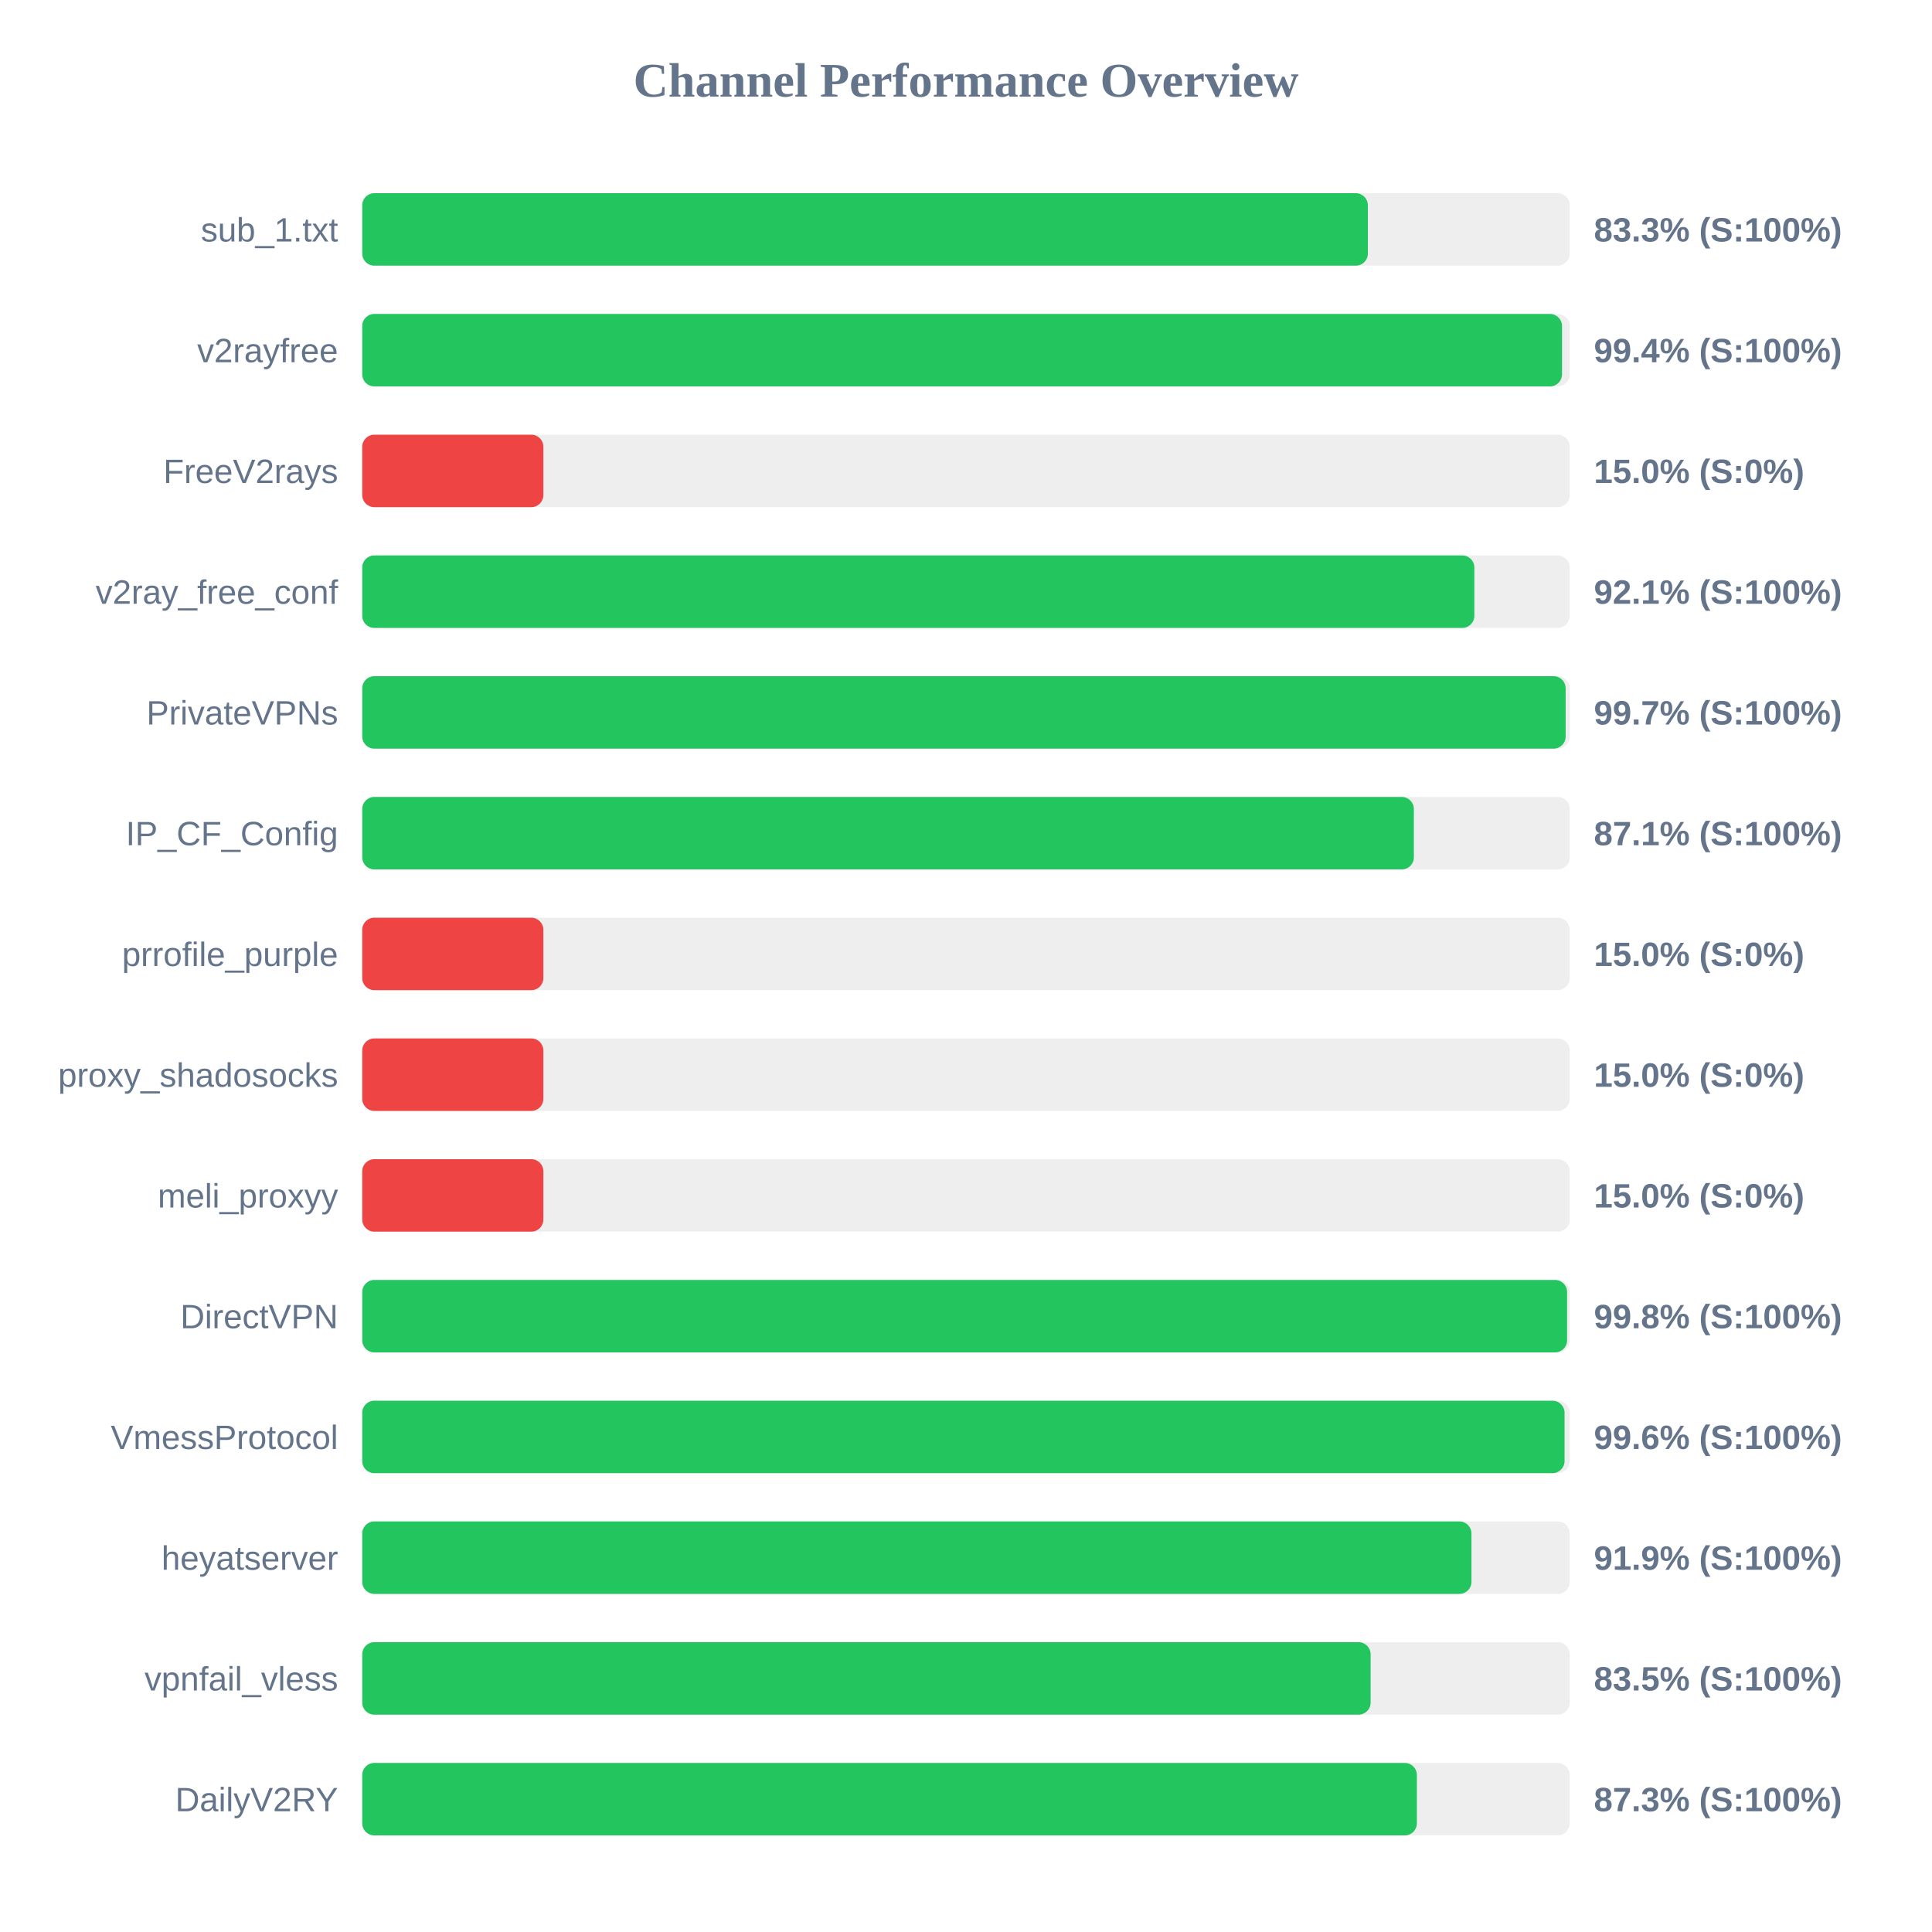
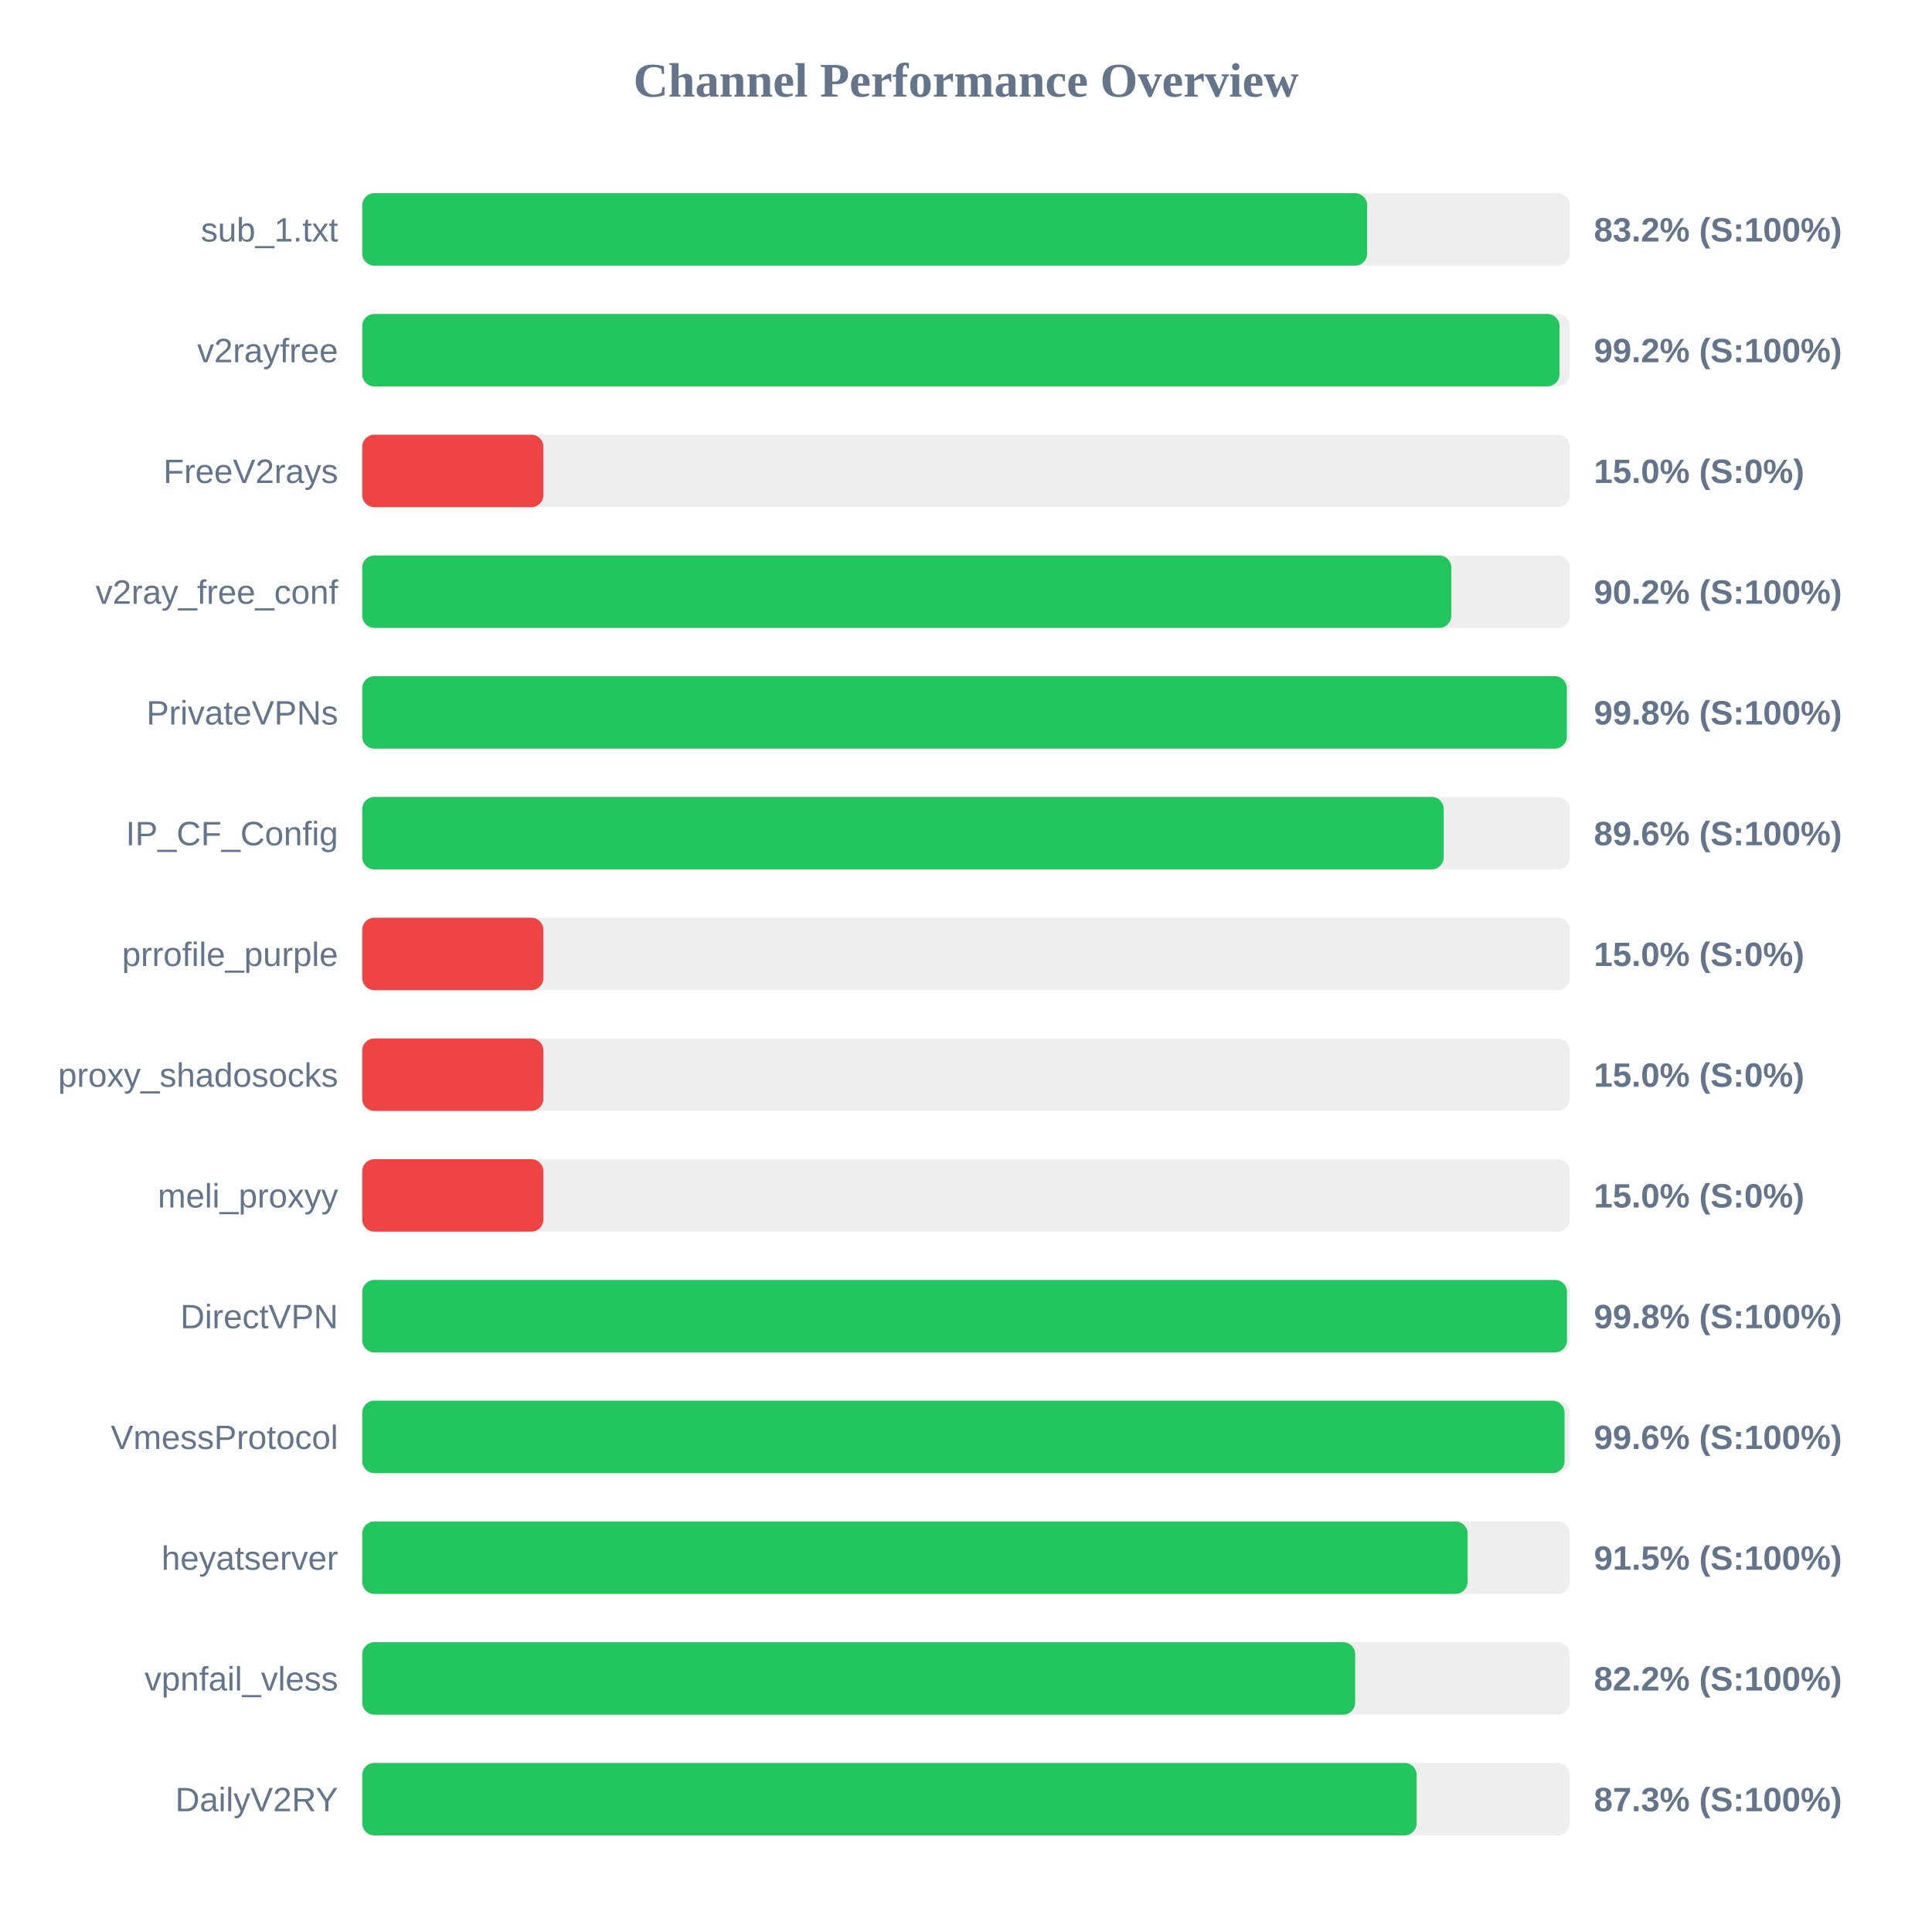
<svg xmlns="http://www.w3.org/2000/svg" width="800" height="800" version="1.1">
  <style>
        .row { font: 14px Arial; fill: #64748b; }
        .score { font: bold 14px Arial; fill: #64748b; }
    </style>
  <text x="400" y="40" text-anchor="middle" font-size="20px" font-weight="bold" fill="#64748b">Channel Performance Overview</text>
  <rect x="150" y="80" width="500" height="30" fill="#eee" rx="5" />
-   <rect x="150" y="80" width="416.4" height="30" fill="#22c55e" rx="5" />
+   <rect x="150" y="80" width="416.1" height="30" fill="#22c55e" rx="5" />
  <text x="140" y="100" text-anchor="end" class="row">sub_1.txt</text>
-   <text x="660" y="100" text-anchor="start" class="score">83.3% (S:100%)</text>
+   <text x="660" y="100" text-anchor="start" class="score">83.2% (S:100%)</text>
  <rect x="150" y="130" width="500" height="30" fill="#eee" rx="5" />
-   <rect x="150" y="130" width="496.8" height="30" fill="#22c55e" rx="5" />
+   <rect x="150" y="130" width="495.75" height="30" fill="#22c55e" rx="5" />
  <text x="140" y="150" text-anchor="end" class="row">v2rayfree</text>
-   <text x="660" y="150" text-anchor="start" class="score">99.4% (S:100%)</text>
+   <text x="660" y="150" text-anchor="start" class="score">99.2% (S:100%)</text>
  <rect x="150" y="180" width="500" height="30" fill="#eee" rx="5" />
  <rect x="150" y="180" width="75.0" height="30" fill="#ef4444" rx="5" />
  <text x="140" y="200" text-anchor="end" class="row">FreeV2rays</text>
  <text x="660" y="200" text-anchor="start" class="score">15.0% (S:0%)</text>
  <rect x="150" y="230" width="500" height="30" fill="#eee" rx="5" />
-   <rect x="150" y="230" width="460.5" height="30" fill="#22c55e" rx="5" />
+   <rect x="150" y="230" width="450.95" height="30" fill="#22c55e" rx="5" />
  <text x="140" y="250" text-anchor="end" class="row">v2ray_free_conf</text>
-   <text x="660" y="250" text-anchor="start" class="score">92.1% (S:100%)</text>
+   <text x="660" y="250" text-anchor="start" class="score">90.2% (S:100%)</text>
  <rect x="150" y="280" width="500" height="30" fill="#eee" rx="5" />
-   <rect x="150" y="280" width="498.3" height="30" fill="#22c55e" rx="5" />
+   <rect x="150" y="280" width="498.8" height="30" fill="#22c55e" rx="5" />
  <text x="140" y="300" text-anchor="end" class="row">PrivateVPNs</text>
-   <text x="660" y="300" text-anchor="start" class="score">99.7% (S:100%)</text>
+   <text x="660" y="300" text-anchor="start" class="score">99.8% (S:100%)</text>
  <rect x="150" y="330" width="500" height="30" fill="#eee" rx="5" />
-   <rect x="150" y="330" width="435.45" height="30" fill="#22c55e" rx="5" />
+   <rect x="150" y="330" width="447.8" height="30" fill="#22c55e" rx="5" />
  <text x="140" y="350" text-anchor="end" class="row">IP_CF_Config</text>
-   <text x="660" y="350" text-anchor="start" class="score">87.1% (S:100%)</text>
+   <text x="660" y="350" text-anchor="start" class="score">89.6% (S:100%)</text>
  <rect x="150" y="380" width="500" height="30" fill="#eee" rx="5" />
  <rect x="150" y="380" width="75.0" height="30" fill="#ef4444" rx="5" />
  <text x="140" y="400" text-anchor="end" class="row">prrofile_purple</text>
  <text x="660" y="400" text-anchor="start" class="score">15.0% (S:0%)</text>
  <rect x="150" y="430" width="500" height="30" fill="#eee" rx="5" />
  <rect x="150" y="430" width="75.0" height="30" fill="#ef4444" rx="5" />
  <text x="140" y="450" text-anchor="end" class="row">proxy_shadosocks</text>
  <text x="660" y="450" text-anchor="start" class="score">15.0% (S:0%)</text>
  <rect x="150" y="480" width="500" height="30" fill="#eee" rx="5" />
  <rect x="150" y="480" width="75.0" height="30" fill="#ef4444" rx="5" />
  <text x="140" y="500" text-anchor="end" class="row">meli_proxyy</text>
  <text x="660" y="500" text-anchor="start" class="score">15.0% (S:0%)</text>
  <rect x="150" y="530" width="500" height="30" fill="#eee" rx="5" />
-   <rect x="150" y="530" width="498.9" height="30" fill="#22c55e" rx="5" />
+   <rect x="150" y="530" width="498.85" height="30" fill="#22c55e" rx="5" />
  <text x="140" y="550" text-anchor="end" class="row">DirectVPN</text>
  <text x="660" y="550" text-anchor="start" class="score">99.8% (S:100%)</text>
  <rect x="150" y="580" width="500" height="30" fill="#eee" rx="5" />
  <rect x="150" y="580" width="497.85" height="30" fill="#22c55e" rx="5" />
  <text x="140" y="600" text-anchor="end" class="row">VmessProtocol</text>
  <text x="660" y="600" text-anchor="start" class="score">99.6% (S:100%)</text>
  <rect x="150" y="630" width="500" height="30" fill="#eee" rx="5" />
-   <rect x="150" y="630" width="459.3" height="30" fill="#22c55e" rx="5" />
+   <rect x="150" y="630" width="457.7" height="30" fill="#22c55e" rx="5" />
  <text x="140" y="650" text-anchor="end" class="row">heyatserver</text>
-   <text x="660" y="650" text-anchor="start" class="score">91.9% (S:100%)</text>
+   <text x="660" y="650" text-anchor="start" class="score">91.5% (S:100%)</text>
  <rect x="150" y="680" width="500" height="30" fill="#eee" rx="5" />
-   <rect x="150" y="680" width="417.55" height="30" fill="#22c55e" rx="5" />
+   <rect x="150" y="680" width="411.15" height="30" fill="#22c55e" rx="5" />
  <text x="140" y="700" text-anchor="end" class="row">vpnfail_vless</text>
-   <text x="660" y="700" text-anchor="start" class="score">83.5% (S:100%)</text>
+   <text x="660" y="700" text-anchor="start" class="score">82.2% (S:100%)</text>
  <rect x="150" y="730" width="500" height="30" fill="#eee" rx="5" />
-   <rect x="150" y="730" width="436.7" height="30" fill="#22c55e" rx="5" />
+   <rect x="150" y="730" width="436.6" height="30" fill="#22c55e" rx="5" />
  <text x="140" y="750" text-anchor="end" class="row">DailyV2RY</text>
  <text x="660" y="750" text-anchor="start" class="score">87.3% (S:100%)</text>
</svg>
